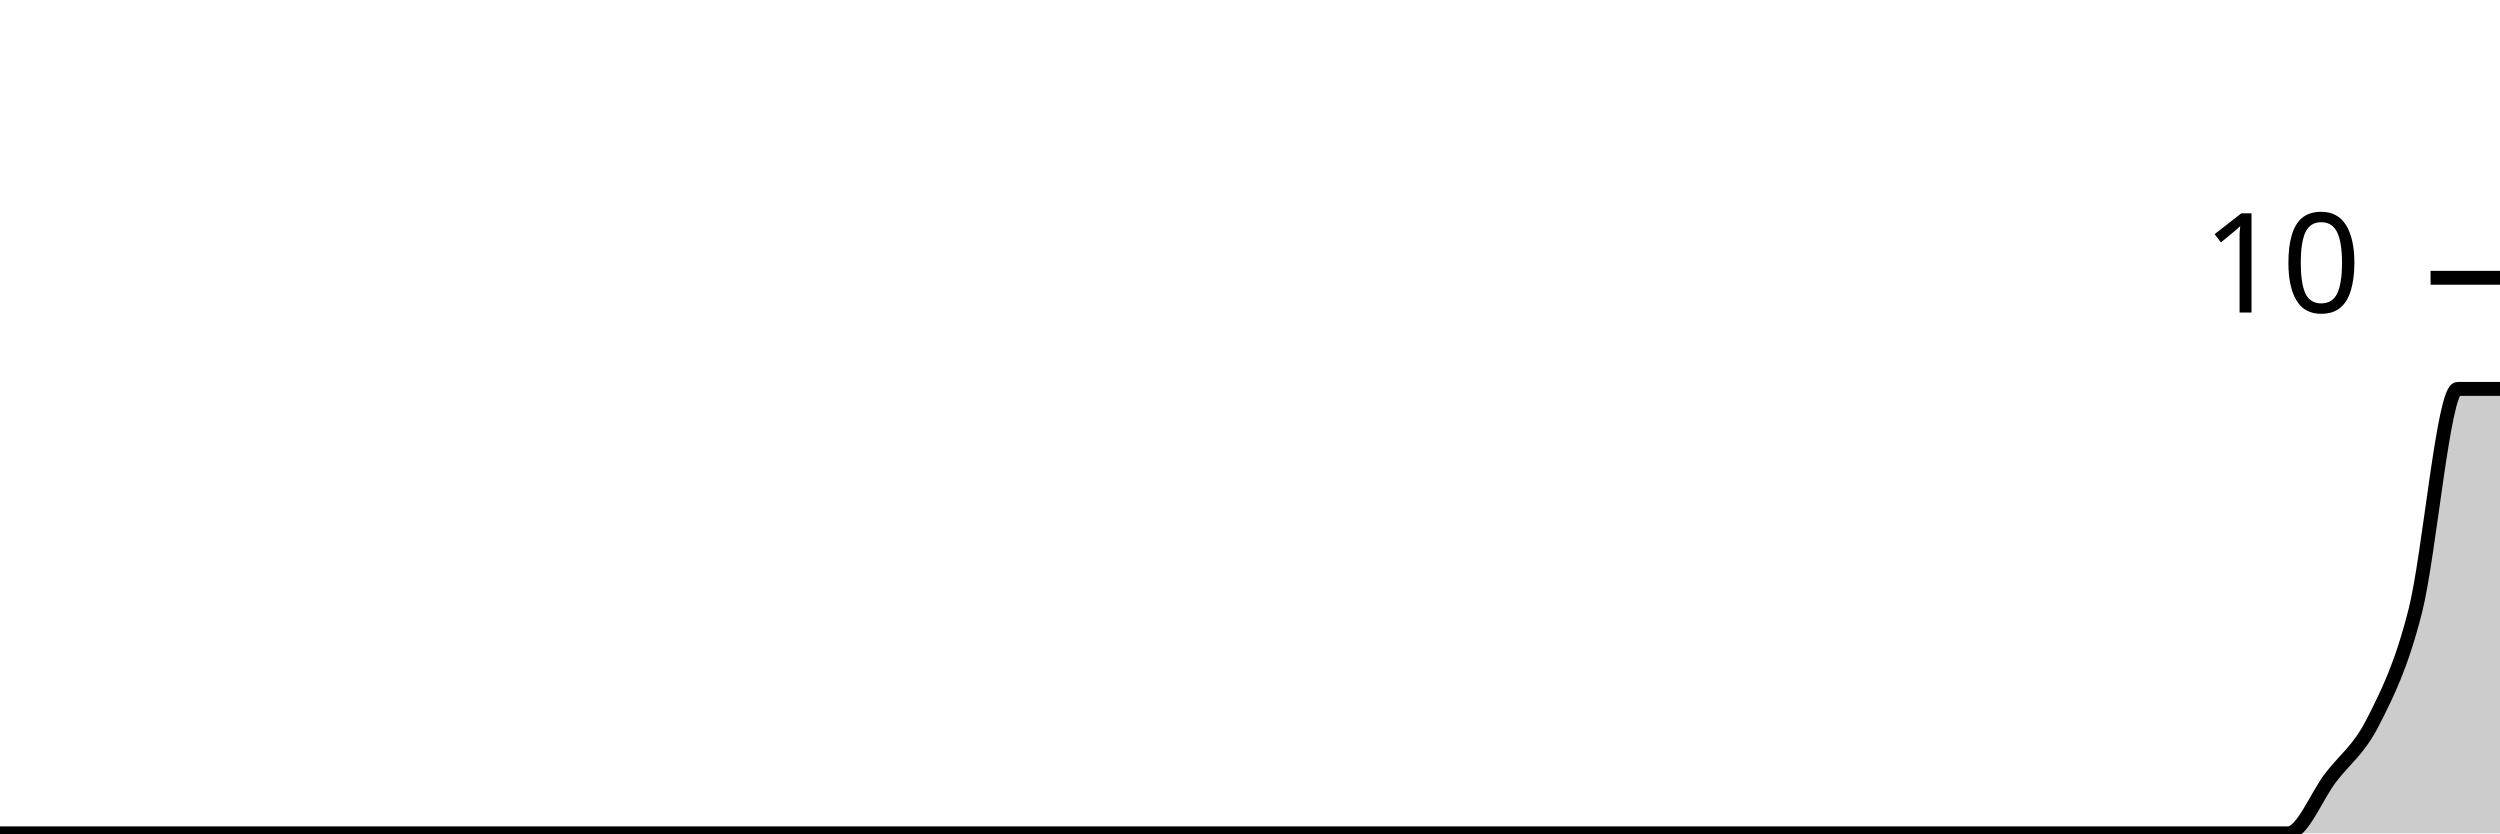
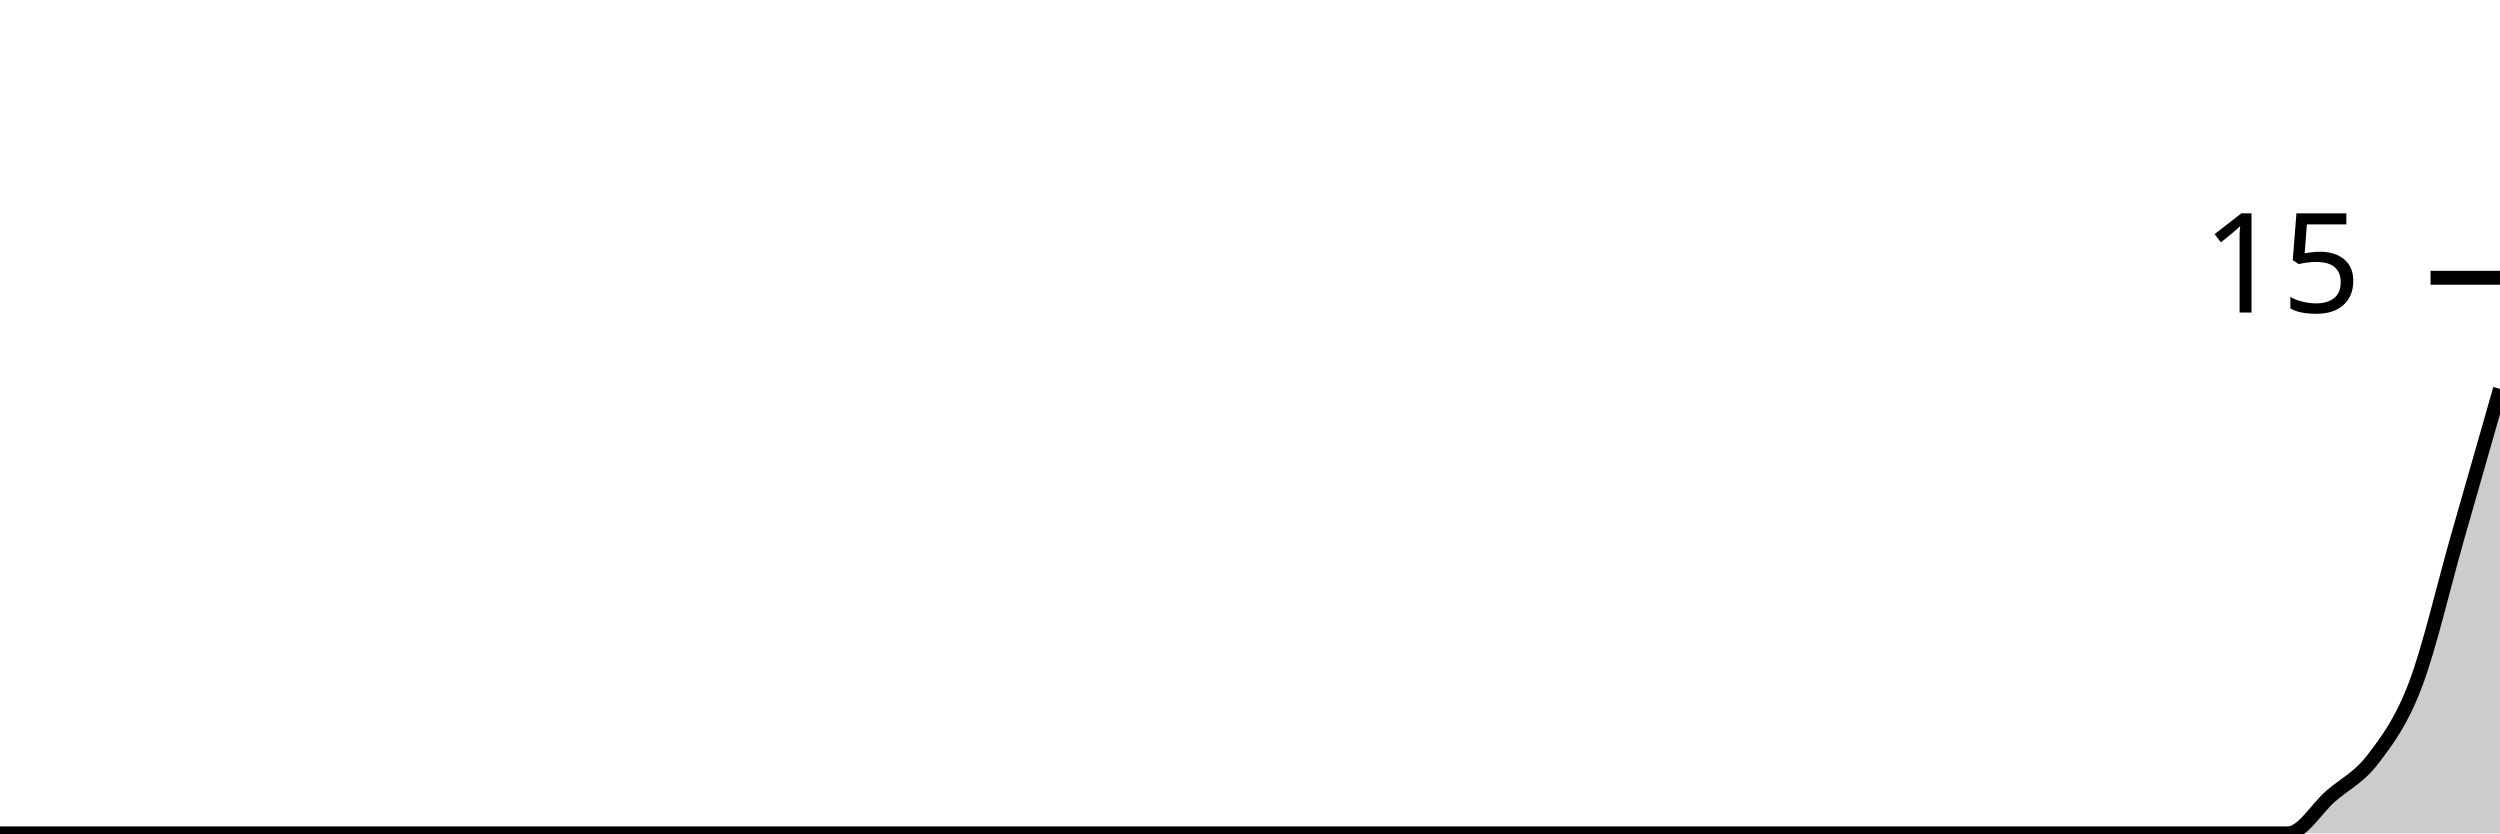
<svg xmlns="http://www.w3.org/2000/svg" viewBox="0 0 180 60">
  <g transform="translate(0,20)">
-     <path class="area" fill="rgba(0, 0, 0, 0.2)" d="M0,40C1.017,40,2.034,40,3.051,40C4.068,40,5.085,40,6.102,40C7.119,40,8.136,40,9.153,40C10.169,40,11.186,40,12.203,40C13.22,40,14.237,40,15.254,40C16.271,40,17.288,40,18.305,40C19.322,40,20.339,40,21.356,40C22.373,40,23.39,40,24.407,40C25.424,40,26.441,40,27.458,40C28.475,40,29.492,40,30.508,40C31.525,40,32.542,40,33.559,40C34.576,40,35.593,40,36.61,40C37.627,40,38.644,40,39.661,40C40.678,40,41.695,40,42.712,40C43.729,40,44.746,40,45.763,40C46.78,40,47.797,40,48.814,40C49.831,40,50.847,40,51.864,40C52.881,40,53.898,40,54.915,40C55.932,40,56.949,40,57.966,40C58.983,40,60,40,61.017,40C62.034,40,63.051,40,64.068,40C65.085,40,66.102,40,67.119,40C68.136,40,69.153,40,70.169,40C71.186,40,72.203,40,73.22,40C74.237,40,75.254,40,76.271,40C77.288,40,78.305,40,79.322,40C80.339,40,81.356,40,82.373,40C83.39,40,84.407,40,85.424,40C86.441,40,87.458,40,88.475,40C89.492,40,90.508,40,91.525,40C92.542,40,93.559,40,94.576,40C95.593,40,96.61,40,97.627,40C98.644,40,99.661,40,100.678,40C101.695,40,102.712,40,103.729,40C104.746,40,105.763,40,106.78,40C107.797,40,108.814,40,109.831,40C110.847,40,111.864,40,112.881,40C113.898,40,114.915,40,115.932,40C116.949,40,117.966,40,118.983,40C120,40,121.017,40,122.034,40C123.051,40,124.068,40,125.085,40C126.102,40,127.119,40,128.136,40C129.153,40,130.169,40,131.186,40C132.203,40,133.22,40,134.237,40C135.254,40,136.271,40,137.288,40C138.305,40,139.322,40,140.339,40C141.356,40,142.373,40,143.39,40C144.407,40,145.424,40,146.441,40C147.458,40,148.475,40,149.492,40C150.508,40,151.525,40,152.542,40C153.559,40,154.576,40,155.593,40C156.61,40,157.627,40,158.644,40C159.661,40,160.678,40,161.695,40C162.712,40,163.729,40,164.746,40C165.763,40,166.78,37.333,167.797,36C168.814,34.667,169.831,34,170.847,32C171.864,30,172.881,28,173.898,24C174.915,20,175.932,8,176.949,8C177.966,8,178.983,8,180,8L180,40C178.983,40,177.966,40,176.949,40C175.932,40,174.915,40,173.898,40C172.881,40,171.864,40,170.847,40C169.831,40,168.814,40,167.797,40C166.78,40,165.763,40,164.746,40C163.729,40,162.712,40,161.695,40C160.678,40,159.661,40,158.644,40C157.627,40,156.61,40,155.593,40C154.576,40,153.559,40,152.542,40C151.525,40,150.508,40,149.492,40C148.475,40,147.458,40,146.441,40C145.424,40,144.407,40,143.39,40C142.373,40,141.356,40,140.339,40C139.322,40,138.305,40,137.288,40C136.271,40,135.254,40,134.237,40C133.22,40,132.203,40,131.186,40C130.169,40,129.153,40,128.136,40C127.119,40,126.102,40,125.085,40C124.068,40,123.051,40,122.034,40C121.017,40,120,40,118.983,40C117.966,40,116.949,40,115.932,40C114.915,40,113.898,40,112.881,40C111.864,40,110.847,40,109.831,40C108.814,40,107.797,40,106.78,40C105.763,40,104.746,40,103.729,40C102.712,40,101.695,40,100.678,40C99.661,40,98.644,40,97.627,40C96.61,40,95.593,40,94.576,40C93.559,40,92.542,40,91.525,40C90.508,40,89.492,40,88.475,40C87.458,40,86.441,40,85.424,40C84.407,40,83.39,40,82.373,40C81.356,40,80.339,40,79.322,40C78.305,40,77.288,40,76.271,40C75.254,40,74.237,40,73.22,40C72.203,40,71.186,40,70.169,40C69.153,40,68.136,40,67.119,40C66.102,40,65.085,40,64.068,40C63.051,40,62.034,40,61.017,40C60,40,58.983,40,57.966,40C56.949,40,55.932,40,54.915,40C53.898,40,52.881,40,51.864,40C50.847,40,49.831,40,48.814,40C47.797,40,46.78,40,45.763,40C44.746,40,43.729,40,42.712,40C41.695,40,40.678,40,39.661,40C38.644,40,37.627,40,36.61,40C35.593,40,34.576,40,33.559,40C32.542,40,31.525,40,30.508,40C29.492,40,28.475,40,27.458,40C26.441,40,25.424,40,24.407,40C23.39,40,22.373,40,21.356,40C20.339,40,19.322,40,18.305,40C17.288,40,16.271,40,15.254,40C14.237,40,13.22,40,12.203,40C11.186,40,10.169,40,9.153,40C8.136,40,7.119,40,6.102,40C5.085,40,4.068,40,3.051,40C2.034,40,1.017,40,0,40Z" />
-     <path class="line" stroke="black" fill="none" d="M0,40C1.017,40,2.034,40,3.051,40C4.068,40,5.085,40,6.102,40C7.119,40,8.136,40,9.153,40C10.169,40,11.186,40,12.203,40C13.22,40,14.237,40,15.254,40C16.271,40,17.288,40,18.305,40C19.322,40,20.339,40,21.356,40C22.373,40,23.39,40,24.407,40C25.424,40,26.441,40,27.458,40C28.475,40,29.492,40,30.508,40C31.525,40,32.542,40,33.559,40C34.576,40,35.593,40,36.61,40C37.627,40,38.644,40,39.661,40C40.678,40,41.695,40,42.712,40C43.729,40,44.746,40,45.763,40C46.78,40,47.797,40,48.814,40C49.831,40,50.847,40,51.864,40C52.881,40,53.898,40,54.915,40C55.932,40,56.949,40,57.966,40C58.983,40,60,40,61.017,40C62.034,40,63.051,40,64.068,40C65.085,40,66.102,40,67.119,40C68.136,40,69.153,40,70.169,40C71.186,40,72.203,40,73.22,40C74.237,40,75.254,40,76.271,40C77.288,40,78.305,40,79.322,40C80.339,40,81.356,40,82.373,40C83.39,40,84.407,40,85.424,40C86.441,40,87.458,40,88.475,40C89.492,40,90.508,40,91.525,40C92.542,40,93.559,40,94.576,40C95.593,40,96.61,40,97.627,40C98.644,40,99.661,40,100.678,40C101.695,40,102.712,40,103.729,40C104.746,40,105.763,40,106.78,40C107.797,40,108.814,40,109.831,40C110.847,40,111.864,40,112.881,40C113.898,40,114.915,40,115.932,40C116.949,40,117.966,40,118.983,40C120,40,121.017,40,122.034,40C123.051,40,124.068,40,125.085,40C126.102,40,127.119,40,128.136,40C129.153,40,130.169,40,131.186,40C132.203,40,133.22,40,134.237,40C135.254,40,136.271,40,137.288,40C138.305,40,139.322,40,140.339,40C141.356,40,142.373,40,143.39,40C144.407,40,145.424,40,146.441,40C147.458,40,148.475,40,149.492,40C150.508,40,151.525,40,152.542,40C153.559,40,154.576,40,155.593,40C156.61,40,157.627,40,158.644,40C159.661,40,160.678,40,161.695,40C162.712,40,163.729,40,164.746,40C165.763,40,166.78,37.333,167.797,36C168.814,34.667,169.831,34,170.847,32C171.864,30,172.881,28,173.898,24C174.915,20,175.932,8,176.949,8C177.966,8,178.983,8,180,8" />
+     <path class="area" fill="rgba(0, 0, 0, 0.2)" d="M0,40C1.017,40,2.034,40,3.051,40C4.068,40,5.085,40,6.102,40C7.119,40,8.136,40,9.153,40C10.169,40,11.186,40,12.203,40C13.22,40,14.237,40,15.254,40C16.271,40,17.288,40,18.305,40C19.322,40,20.339,40,21.356,40C22.373,40,23.39,40,24.407,40C25.424,40,26.441,40,27.458,40C28.475,40,29.492,40,30.508,40C31.525,40,32.542,40,33.559,40C34.576,40,35.593,40,36.61,40C37.627,40,38.644,40,39.661,40C40.678,40,41.695,40,42.712,40C43.729,40,44.746,40,45.763,40C46.78,40,47.797,40,48.814,40C49.831,40,50.847,40,51.864,40C52.881,40,53.898,40,54.915,40C55.932,40,56.949,40,57.966,40C58.983,40,60,40,61.017,40C62.034,40,63.051,40,64.068,40C65.085,40,66.102,40,67.119,40C68.136,40,69.153,40,70.169,40C71.186,40,72.203,40,73.22,40C74.237,40,75.254,40,76.271,40C77.288,40,78.305,40,79.322,40C80.339,40,81.356,40,82.373,40C83.39,40,84.407,40,85.424,40C86.441,40,87.458,40,88.475,40C89.492,40,90.508,40,91.525,40C92.542,40,93.559,40,94.576,40C95.593,40,96.61,40,97.627,40C98.644,40,99.661,40,100.678,40C101.695,40,102.712,40,103.729,40C104.746,40,105.763,40,106.78,40C107.797,40,108.814,40,109.831,40C110.847,40,111.864,40,112.881,40C113.898,40,114.915,40,115.932,40C116.949,40,117.966,40,118.983,40C120,40,121.017,40,122.034,40C123.051,40,124.068,40,125.085,40C126.102,40,127.119,40,128.136,40C129.153,40,130.169,40,131.186,40C132.203,40,133.22,40,134.237,40C135.254,40,136.271,40,137.288,40C138.305,40,139.322,40,140.339,40C141.356,40,142.373,40,143.39,40C144.407,40,145.424,40,146.441,40C147.458,40,148.475,40,149.492,40C150.508,40,151.525,40,152.542,40C153.559,40,154.576,40,155.593,40C156.61,40,157.627,40,158.644,40C159.661,40,160.678,40,161.695,40C162.712,40,163.729,40,164.746,40C165.763,40,166.78,38.222,167.797,37.333C168.814,36.444,169.831,36,170.847,34.667C171.864,33.333,172.881,32,173.898,29.333C174.915,26.667,175.932,22.222,176.949,18.667C177.966,15.111,178.983,11.556,180,8L180,40C178.983,40,177.966,40,176.949,40C175.932,40,174.915,40,173.898,40C172.881,40,171.864,40,170.847,40C169.831,40,168.814,40,167.797,40C166.78,40,165.763,40,164.746,40C163.729,40,162.712,40,161.695,40C160.678,40,159.661,40,158.644,40C157.627,40,156.61,40,155.593,40C154.576,40,153.559,40,152.542,40C151.525,40,150.508,40,149.492,40C148.475,40,147.458,40,146.441,40C145.424,40,144.407,40,143.39,40C142.373,40,141.356,40,140.339,40C139.322,40,138.305,40,137.288,40C136.271,40,135.254,40,134.237,40C133.22,40,132.203,40,131.186,40C130.169,40,129.153,40,128.136,40C127.119,40,126.102,40,125.085,40C124.068,40,123.051,40,122.034,40C121.017,40,120,40,118.983,40C117.966,40,116.949,40,115.932,40C114.915,40,113.898,40,112.881,40C111.864,40,110.847,40,109.831,40C108.814,40,107.797,40,106.78,40C105.763,40,104.746,40,103.729,40C102.712,40,101.695,40,100.678,40C99.661,40,98.644,40,97.627,40C96.61,40,95.593,40,94.576,40C93.559,40,92.542,40,91.525,40C90.508,40,89.492,40,88.475,40C87.458,40,86.441,40,85.424,40C84.407,40,83.39,40,82.373,40C81.356,40,80.339,40,79.322,40C78.305,40,77.288,40,76.271,40C75.254,40,74.237,40,73.22,40C72.203,40,71.186,40,70.169,40C69.153,40,68.136,40,67.119,40C66.102,40,65.085,40,64.068,40C63.051,40,62.034,40,61.017,40C60,40,58.983,40,57.966,40C56.949,40,55.932,40,54.915,40C53.898,40,52.881,40,51.864,40C50.847,40,49.831,40,48.814,40C47.797,40,46.78,40,45.763,40C44.746,40,43.729,40,42.712,40C41.695,40,40.678,40,39.661,40C38.644,40,37.627,40,36.61,40C35.593,40,34.576,40,33.559,40C32.542,40,31.525,40,30.508,40C29.492,40,28.475,40,27.458,40C26.441,40,25.424,40,24.407,40C23.39,40,22.373,40,21.356,40C20.339,40,19.322,40,18.305,40C17.288,40,16.271,40,15.254,40C14.237,40,13.22,40,12.203,40C11.186,40,10.169,40,9.153,40C8.136,40,7.119,40,6.102,40C5.085,40,4.068,40,3.051,40C2.034,40,1.017,40,0,40Z" />
+     <path class="line" stroke="black" fill="none" d="M0,40C1.017,40,2.034,40,3.051,40C4.068,40,5.085,40,6.102,40C7.119,40,8.136,40,9.153,40C10.169,40,11.186,40,12.203,40C13.22,40,14.237,40,15.254,40C16.271,40,17.288,40,18.305,40C19.322,40,20.339,40,21.356,40C22.373,40,23.39,40,24.407,40C25.424,40,26.441,40,27.458,40C28.475,40,29.492,40,30.508,40C31.525,40,32.542,40,33.559,40C34.576,40,35.593,40,36.61,40C37.627,40,38.644,40,39.661,40C40.678,40,41.695,40,42.712,40C43.729,40,44.746,40,45.763,40C46.78,40,47.797,40,48.814,40C49.831,40,50.847,40,51.864,40C52.881,40,53.898,40,54.915,40C55.932,40,56.949,40,57.966,40C58.983,40,60,40,61.017,40C62.034,40,63.051,40,64.068,40C65.085,40,66.102,40,67.119,40C68.136,40,69.153,40,70.169,40C71.186,40,72.203,40,73.22,40C74.237,40,75.254,40,76.271,40C77.288,40,78.305,40,79.322,40C80.339,40,81.356,40,82.373,40C83.39,40,84.407,40,85.424,40C86.441,40,87.458,40,88.475,40C89.492,40,90.508,40,91.525,40C92.542,40,93.559,40,94.576,40C95.593,40,96.61,40,97.627,40C98.644,40,99.661,40,100.678,40C101.695,40,102.712,40,103.729,40C104.746,40,105.763,40,106.78,40C107.797,40,108.814,40,109.831,40C110.847,40,111.864,40,112.881,40C113.898,40,114.915,40,115.932,40C116.949,40,117.966,40,118.983,40C120,40,121.017,40,122.034,40C123.051,40,124.068,40,125.085,40C126.102,40,127.119,40,128.136,40C129.153,40,130.169,40,131.186,40C132.203,40,133.22,40,134.237,40C135.254,40,136.271,40,137.288,40C138.305,40,139.322,40,140.339,40C141.356,40,142.373,40,143.39,40C144.407,40,145.424,40,146.441,40C147.458,40,148.475,40,149.492,40C150.508,40,151.525,40,152.542,40C153.559,40,154.576,40,155.593,40C156.61,40,157.627,40,158.644,40C159.661,40,160.678,40,161.695,40C162.712,40,163.729,40,164.746,40C165.763,40,166.78,38.222,167.797,37.333C168.814,36.444,169.831,36,170.847,34.667C171.864,33.333,172.881,32,173.898,29.333C174.915,26.667,175.932,22.222,176.949,18.667C177.966,15.111,178.983,11.556,180,8" />
    <path class="axis-ceiling" stroke-width="1" stroke="black" fill="none" d="M175,0L180,0" />
-     <text class="axis-ceiling-label" font-family="sans-serif" text-anchor="end" font-size="10px" x="170" y="2.5">10</text>
+     <text class="axis-ceiling-label" font-family="sans-serif" text-anchor="end" font-size="10px" x="170" y="2.5">15</text>
  </g>
</svg>
